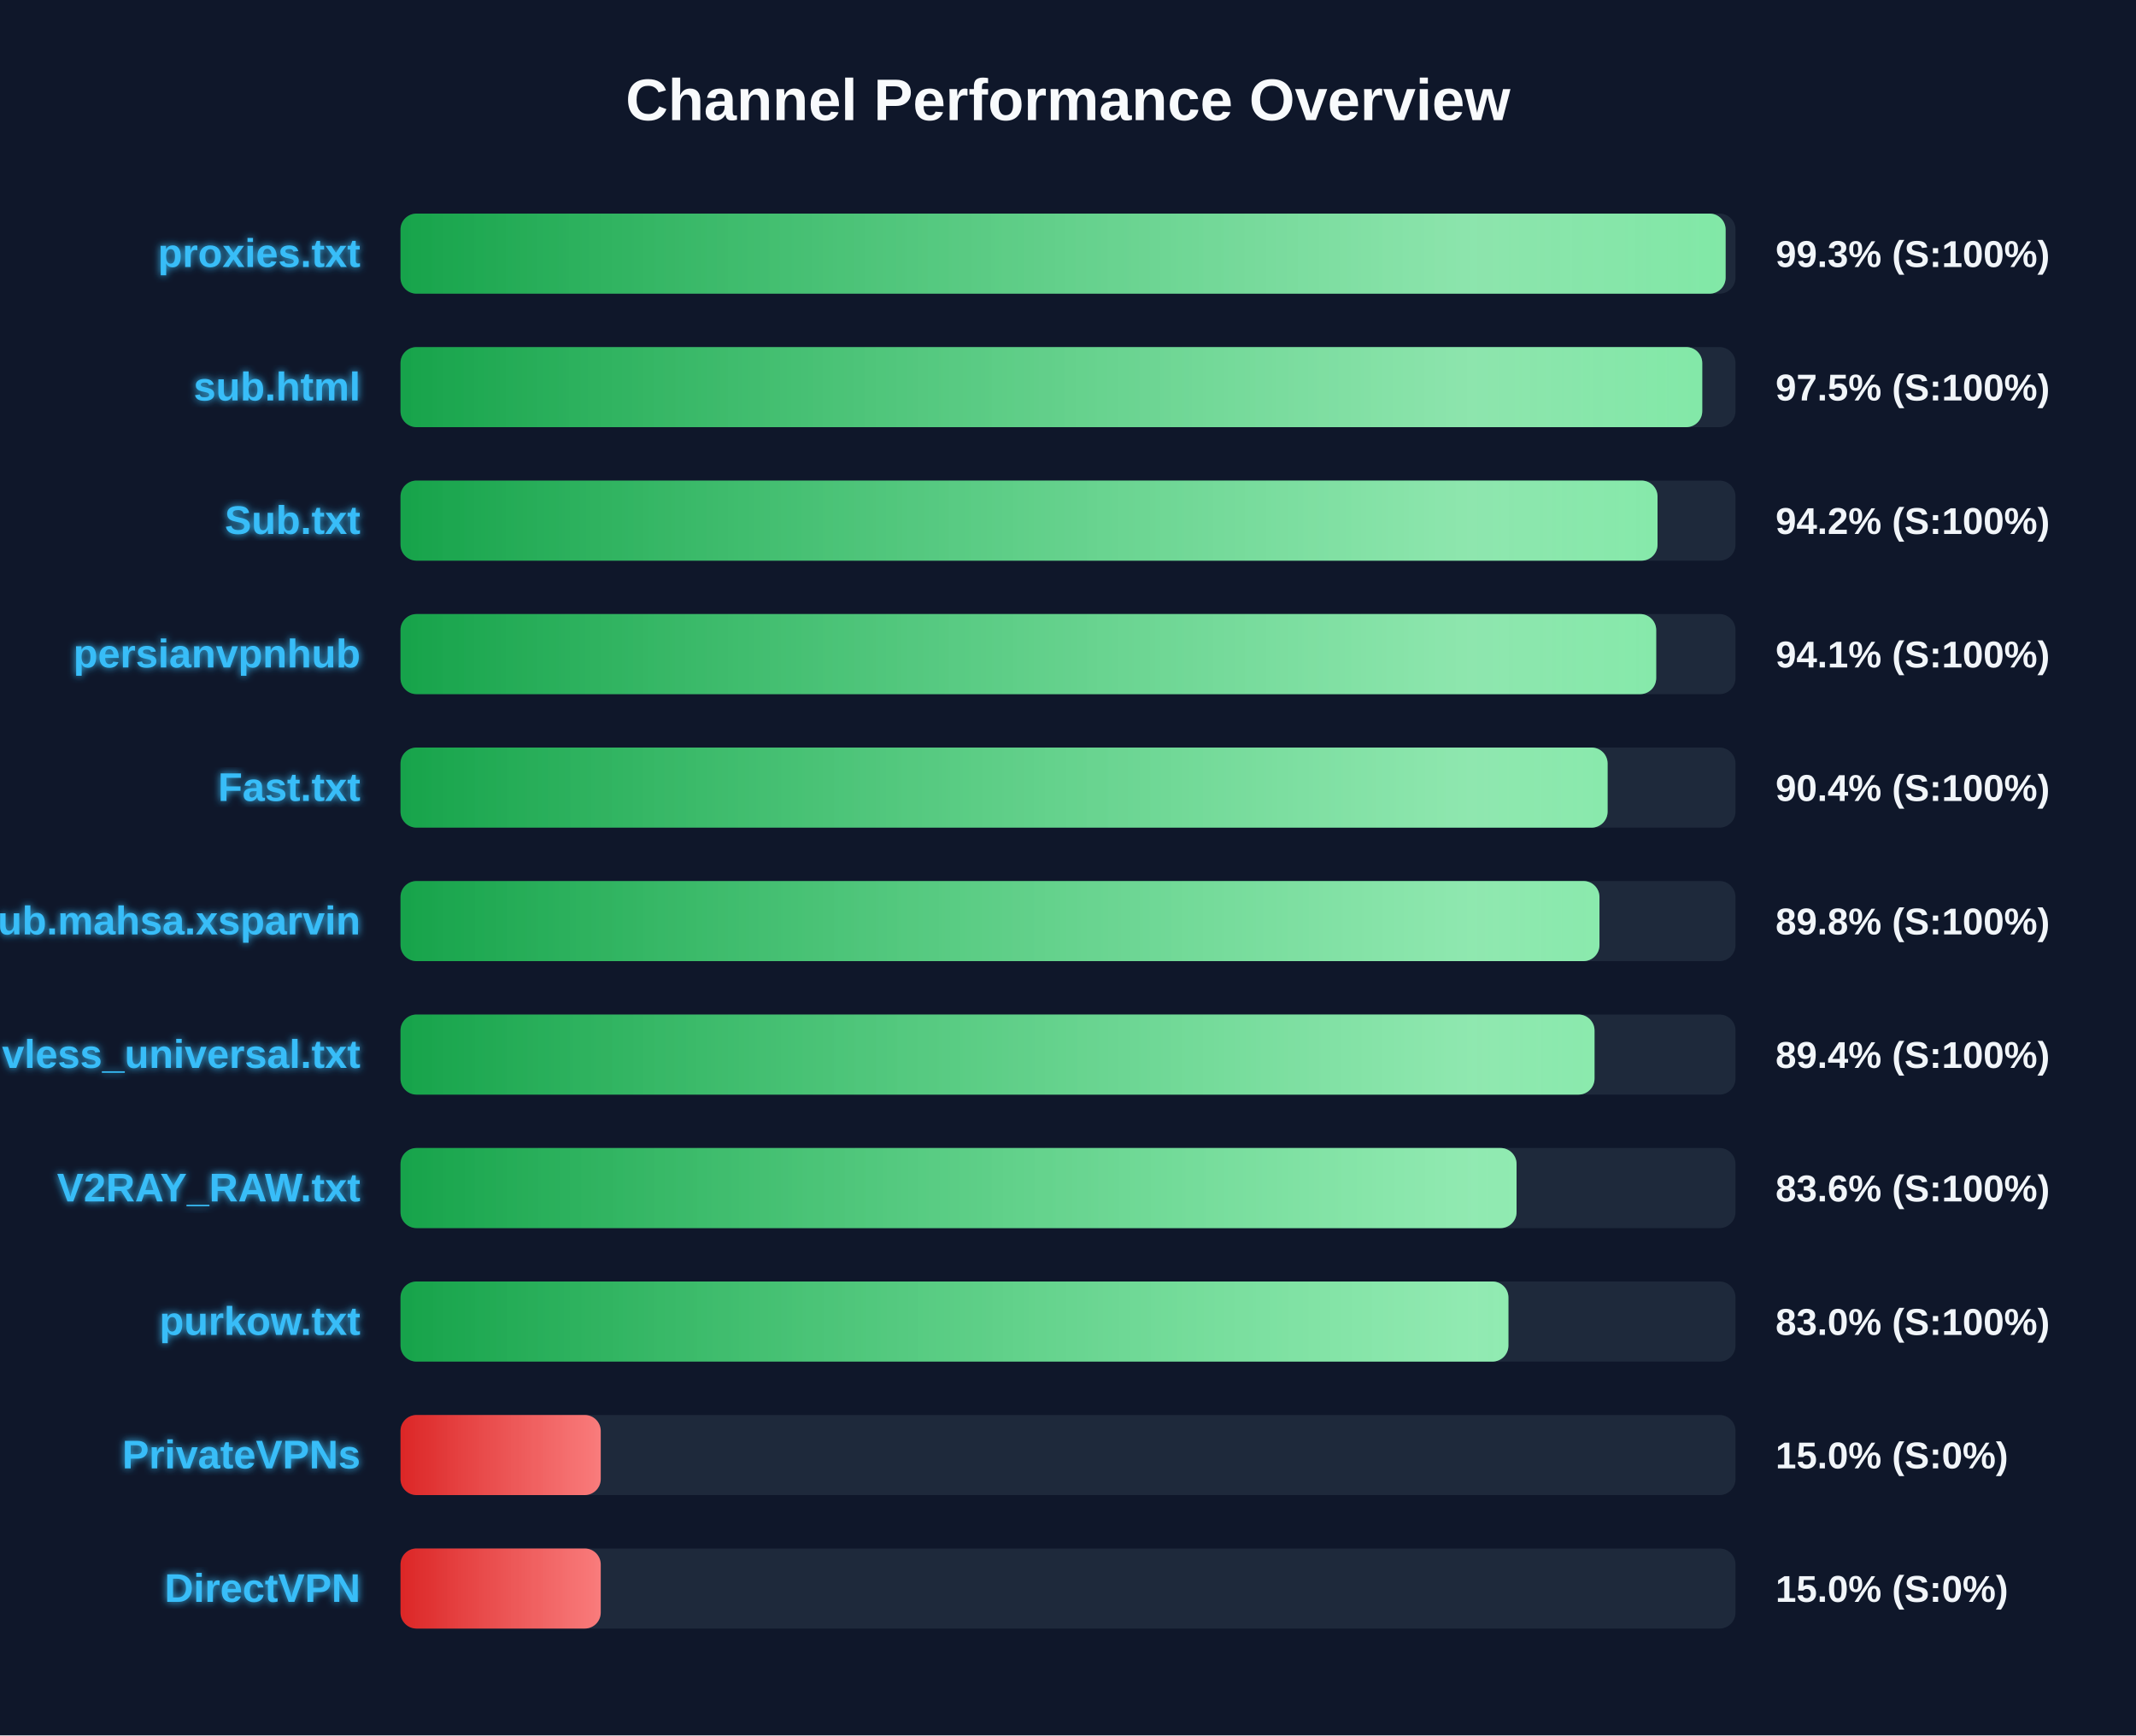
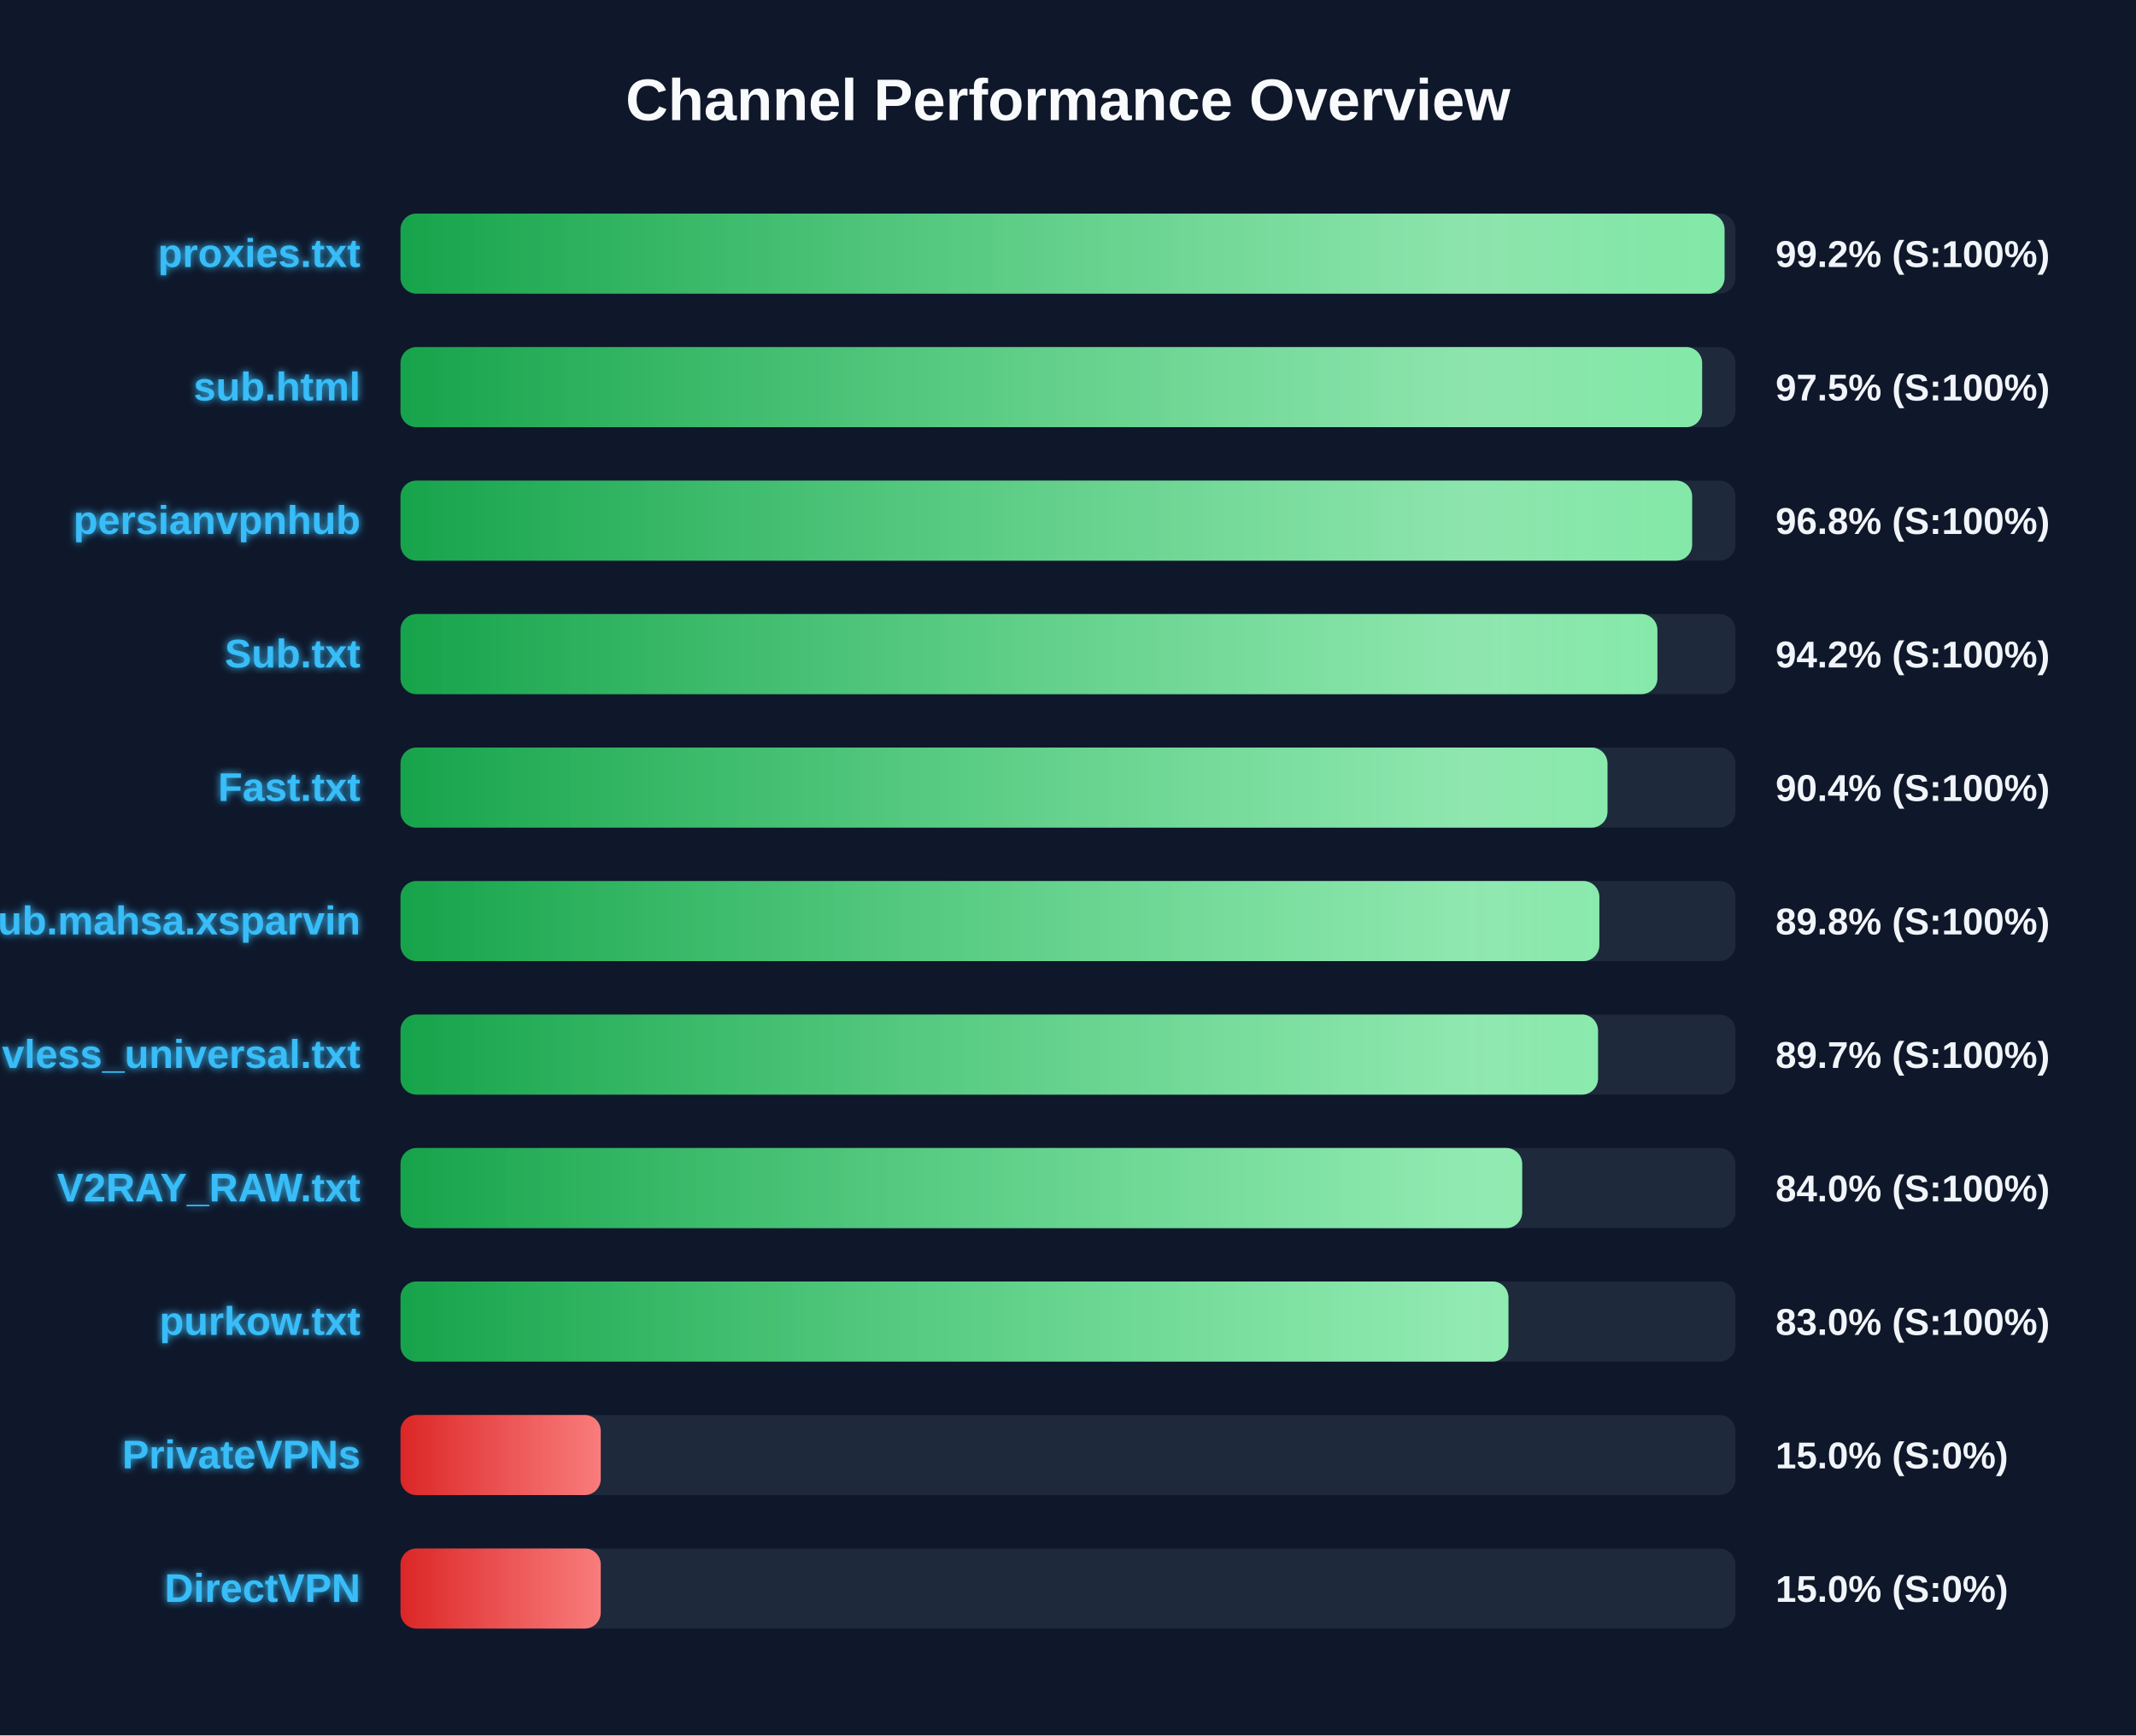
<svg xmlns="http://www.w3.org/2000/svg" width="800" height="650" version="1.1">
  <defs>
    <linearGradient id="grad-green" x1="0%" y1="0%" x2="100%" y2="0%">
      <stop offset="0%" stop-color="#16a34a" />
      <stop offset="100%" stop-color="#4ade80" />
    </linearGradient>
    <linearGradient id="grad-yellow" x1="0%" y1="0%" x2="100%" y2="0%">
      <stop offset="0%" stop-color="#ca8a04" />
      <stop offset="100%" stop-color="#fde047" />
    </linearGradient>
    <linearGradient id="grad-red" x1="0%" y1="0%" x2="100%" y2="0%">
      <stop offset="0%" stop-color="#dc2626" />
      <stop offset="100%" stop-color="#f87171" />
    </linearGradient>
    <linearGradient id="shimmer" x1="0%" y1="0%" x2="100%" y2="0%">
      <stop offset="0%" stop-color="rgba(255,255,255,0)" />
      <stop offset="50%" stop-color="rgba(255,255,255,0.4)" />
      <stop offset="100%" stop-color="rgba(255,255,255,0)" />
    </linearGradient>
    <filter id="glow" x="-20%" y="-20%" width="140%" height="140%">
      <feGaussianBlur stdDeviation="1.5" result="blur" />
      <feComposite in="SourceGraphic" in2="blur" operator="over" />
    </filter>
  </defs>
  <style>
        .bg-rect { fill: #0f172a; }
        .title { font: bold 22px 'Segoe UI', Arial, sans-serif; fill: #f8fafc; }
        .row { font: bold 15px 'Segoe UI', Arial, sans-serif; fill: #38bdf8; filter: url(#glow); }
        .score { font: bold 14px 'Segoe UI', Arial, sans-serif; fill: #f1f5f9; }
        @keyframes shimmer-anim {
            0% { transform: translateX(-100%); }
            100% { transform: translateX(200%); }
        }
        .shimmer-rect {
            animation: shimmer-anim 2.5s infinite linear;
        }
    </style>
  <rect width="100%" height="100%" class="bg-rect" />
  <text x="400" y="45" text-anchor="middle" class="title">Channel Performance Overview</text>
  <rect x="150" y="80" width="500" height="30" fill="#1e293b" rx="6" />
  <clipPath id="clip-0">
-     <rect x="150" y="80" width="496.3" height="30" rx="6" />
+     <rect x="150" y="80" width="495.9" height="30" rx="6" />
  </clipPath>
-   <rect x="150" y="80" width="496.3" height="30" fill="url(#grad-green)" rx="6" />
+   <rect x="150" y="80" width="495.9" height="30" fill="url(#grad-green)" rx="6" />
  <g clip-path="url(#clip-0)">
    <rect x="150" y="80" width="100%" height="30" fill="url(#shimmer)" class="shimmer-rect" />
  </g>
  <text x="135" y="100" text-anchor="end" class="row">proxies.txt</text>
-   <text x="665" y="100" text-anchor="start" class="score">99.3% (S:100%)</text>
+   <text x="665" y="100" text-anchor="start" class="score">99.2% (S:100%)</text>
  <rect x="150" y="130" width="500" height="30" fill="#1e293b" rx="6" />
  <clipPath id="clip-1">
-     <rect x="150" y="130" width="487.55" height="30" rx="6" />
+     <rect x="150" y="130" width="487.5" height="30" rx="6" />
  </clipPath>
-   <rect x="150" y="130" width="487.55" height="30" fill="url(#grad-green)" rx="6" />
+   <rect x="150" y="130" width="487.5" height="30" fill="url(#grad-green)" rx="6" />
  <g clip-path="url(#clip-1)">
    <rect x="150" y="130" width="100%" height="30" fill="url(#shimmer)" class="shimmer-rect" />
  </g>
  <text x="135" y="150" text-anchor="end" class="row">sub.html</text>
  <text x="665" y="150" text-anchor="start" class="score">97.5% (S:100%)</text>
  <rect x="150" y="180" width="500" height="30" fill="#1e293b" rx="6" />
  <clipPath id="clip-2">
-     <rect x="150" y="180" width="470.8" height="30" rx="6" />
+     <rect x="150" y="180" width="483.75" height="30" rx="6" />
  </clipPath>
-   <rect x="150" y="180" width="470.8" height="30" fill="url(#grad-green)" rx="6" />
+   <rect x="150" y="180" width="483.75" height="30" fill="url(#grad-green)" rx="6" />
  <g clip-path="url(#clip-2)">
    <rect x="150" y="180" width="100%" height="30" fill="url(#shimmer)" class="shimmer-rect" />
  </g>
-   <text x="135" y="200" text-anchor="end" class="row">Sub.txt</text>
-   <text x="665" y="200" text-anchor="start" class="score">94.2% (S:100%)</text>
+   <text x="135" y="200" text-anchor="end" class="row">persianvpnhub</text>
+   <text x="665" y="200" text-anchor="start" class="score">96.8% (S:100%)</text>
  <rect x="150" y="230" width="500" height="30" fill="#1e293b" rx="6" />
  <clipPath id="clip-3">
-     <rect x="150" y="230" width="470.3" height="30" rx="6" />
+     <rect x="150" y="230" width="470.75" height="30" rx="6" />
  </clipPath>
-   <rect x="150" y="230" width="470.3" height="30" fill="url(#grad-green)" rx="6" />
+   <rect x="150" y="230" width="470.75" height="30" fill="url(#grad-green)" rx="6" />
  <g clip-path="url(#clip-3)">
    <rect x="150" y="230" width="100%" height="30" fill="url(#shimmer)" class="shimmer-rect" />
  </g>
-   <text x="135" y="250" text-anchor="end" class="row">persianvpnhub</text>
-   <text x="665" y="250" text-anchor="start" class="score">94.1% (S:100%)</text>
+   <text x="135" y="250" text-anchor="end" class="row">Sub.txt</text>
+   <text x="665" y="250" text-anchor="start" class="score">94.2% (S:100%)</text>
  <rect x="150" y="280" width="500" height="30" fill="#1e293b" rx="6" />
  <clipPath id="clip-4">
-     <rect x="150" y="280" width="452.1" height="30" rx="6" />
+     <rect x="150" y="280" width="452.05" height="30" rx="6" />
  </clipPath>
-   <rect x="150" y="280" width="452.1" height="30" fill="url(#grad-green)" rx="6" />
+   <rect x="150" y="280" width="452.05" height="30" fill="url(#grad-green)" rx="6" />
  <g clip-path="url(#clip-4)">
    <rect x="150" y="280" width="100%" height="30" fill="url(#shimmer)" class="shimmer-rect" />
  </g>
  <text x="135" y="300" text-anchor="end" class="row">Fast.txt</text>
  <text x="665" y="300" text-anchor="start" class="score">90.4% (S:100%)</text>
  <rect x="150" y="330" width="500" height="30" fill="#1e293b" rx="6" />
  <clipPath id="clip-5">
-     <rect x="150" y="330" width="449.05" height="30" rx="6" />
+     <rect x="150" y="330" width="449.0" height="30" rx="6" />
  </clipPath>
-   <rect x="150" y="330" width="449.05" height="30" fill="url(#grad-green)" rx="6" />
+   <rect x="150" y="330" width="449.0" height="30" fill="url(#grad-green)" rx="6" />
  <g clip-path="url(#clip-5)">
    <rect x="150" y="330" width="100%" height="30" fill="url(#shimmer)" class="shimmer-rect" />
  </g>
  <text x="135" y="350" text-anchor="end" class="row">Sub.mahsa.xsparvin</text>
  <text x="665" y="350" text-anchor="start" class="score">89.8% (S:100%)</text>
  <rect x="150" y="380" width="500" height="30" fill="#1e293b" rx="6" />
  <clipPath id="clip-6">
-     <rect x="150" y="380" width="447.2" height="30" rx="6" />
+     <rect x="150" y="380" width="448.5" height="30" rx="6" />
  </clipPath>
-   <rect x="150" y="380" width="447.2" height="30" fill="url(#grad-green)" rx="6" />
+   <rect x="150" y="380" width="448.5" height="30" fill="url(#grad-green)" rx="6" />
  <g clip-path="url(#clip-6)">
    <rect x="150" y="380" width="100%" height="30" fill="url(#shimmer)" class="shimmer-rect" />
  </g>
  <text x="135" y="400" text-anchor="end" class="row">vless_universal.txt</text>
-   <text x="665" y="400" text-anchor="start" class="score">89.4% (S:100%)</text>
+   <text x="665" y="400" text-anchor="start" class="score">89.7% (S:100%)</text>
  <rect x="150" y="430" width="500" height="30" fill="#1e293b" rx="6" />
  <clipPath id="clip-7">
-     <rect x="150" y="430" width="418.0" height="30" rx="6" />
+     <rect x="150" y="430" width="420.1" height="30" rx="6" />
  </clipPath>
-   <rect x="150" y="430" width="418.0" height="30" fill="url(#grad-green)" rx="6" />
+   <rect x="150" y="430" width="420.1" height="30" fill="url(#grad-green)" rx="6" />
  <g clip-path="url(#clip-7)">
    <rect x="150" y="430" width="100%" height="30" fill="url(#shimmer)" class="shimmer-rect" />
  </g>
  <text x="135" y="450" text-anchor="end" class="row">V2RAY_RAW.txt</text>
-   <text x="665" y="450" text-anchor="start" class="score">83.6% (S:100%)</text>
+   <text x="665" y="450" text-anchor="start" class="score">84.0% (S:100%)</text>
  <rect x="150" y="480" width="500" height="30" fill="#1e293b" rx="6" />
  <clipPath id="clip-8">
    <rect x="150" y="480" width="414.95" height="30" rx="6" />
  </clipPath>
  <rect x="150" y="480" width="414.95" height="30" fill="url(#grad-green)" rx="6" />
  <g clip-path="url(#clip-8)">
    <rect x="150" y="480" width="100%" height="30" fill="url(#shimmer)" class="shimmer-rect" />
  </g>
  <text x="135" y="500" text-anchor="end" class="row">purkow.txt</text>
  <text x="665" y="500" text-anchor="start" class="score">83.0% (S:100%)</text>
  <rect x="150" y="530" width="500" height="30" fill="#1e293b" rx="6" />
  <clipPath id="clip-9">
    <rect x="150" y="530" width="75.0" height="30" rx="6" />
  </clipPath>
  <rect x="150" y="530" width="75.0" height="30" fill="url(#grad-red)" rx="6" />
  <g clip-path="url(#clip-9)">
    <rect x="150" y="530" width="100%" height="30" fill="url(#shimmer)" class="shimmer-rect" />
  </g>
  <text x="135" y="550" text-anchor="end" class="row">PrivateVPNs</text>
  <text x="665" y="550" text-anchor="start" class="score">15.0% (S:0%)</text>
  <rect x="150" y="580" width="500" height="30" fill="#1e293b" rx="6" />
  <clipPath id="clip-10">
    <rect x="150" y="580" width="75.0" height="30" rx="6" />
  </clipPath>
  <rect x="150" y="580" width="75.0" height="30" fill="url(#grad-red)" rx="6" />
  <g clip-path="url(#clip-10)">
    <rect x="150" y="580" width="100%" height="30" fill="url(#shimmer)" class="shimmer-rect" />
  </g>
  <text x="135" y="600" text-anchor="end" class="row">DirectVPN</text>
  <text x="665" y="600" text-anchor="start" class="score">15.0% (S:0%)</text>
</svg>
